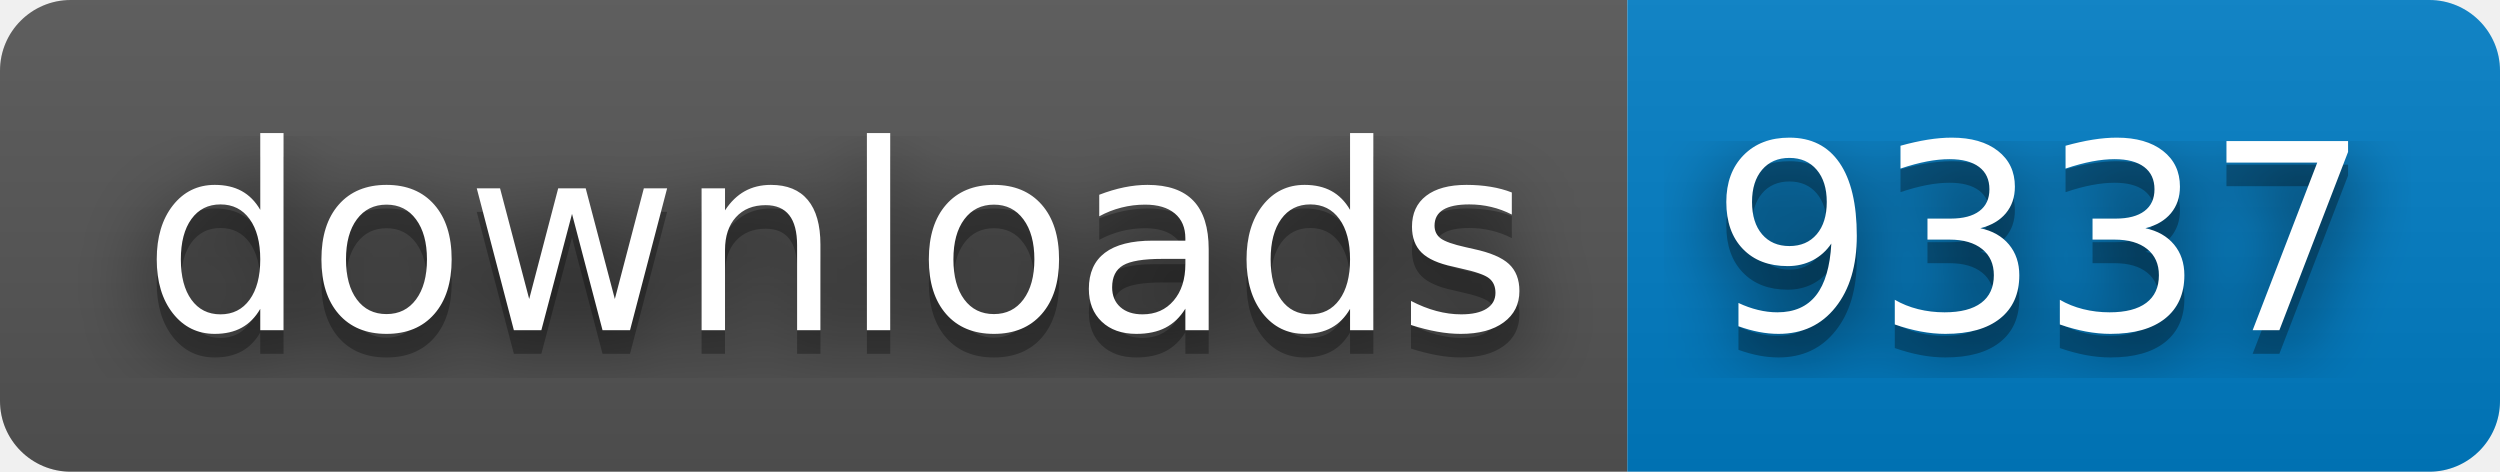
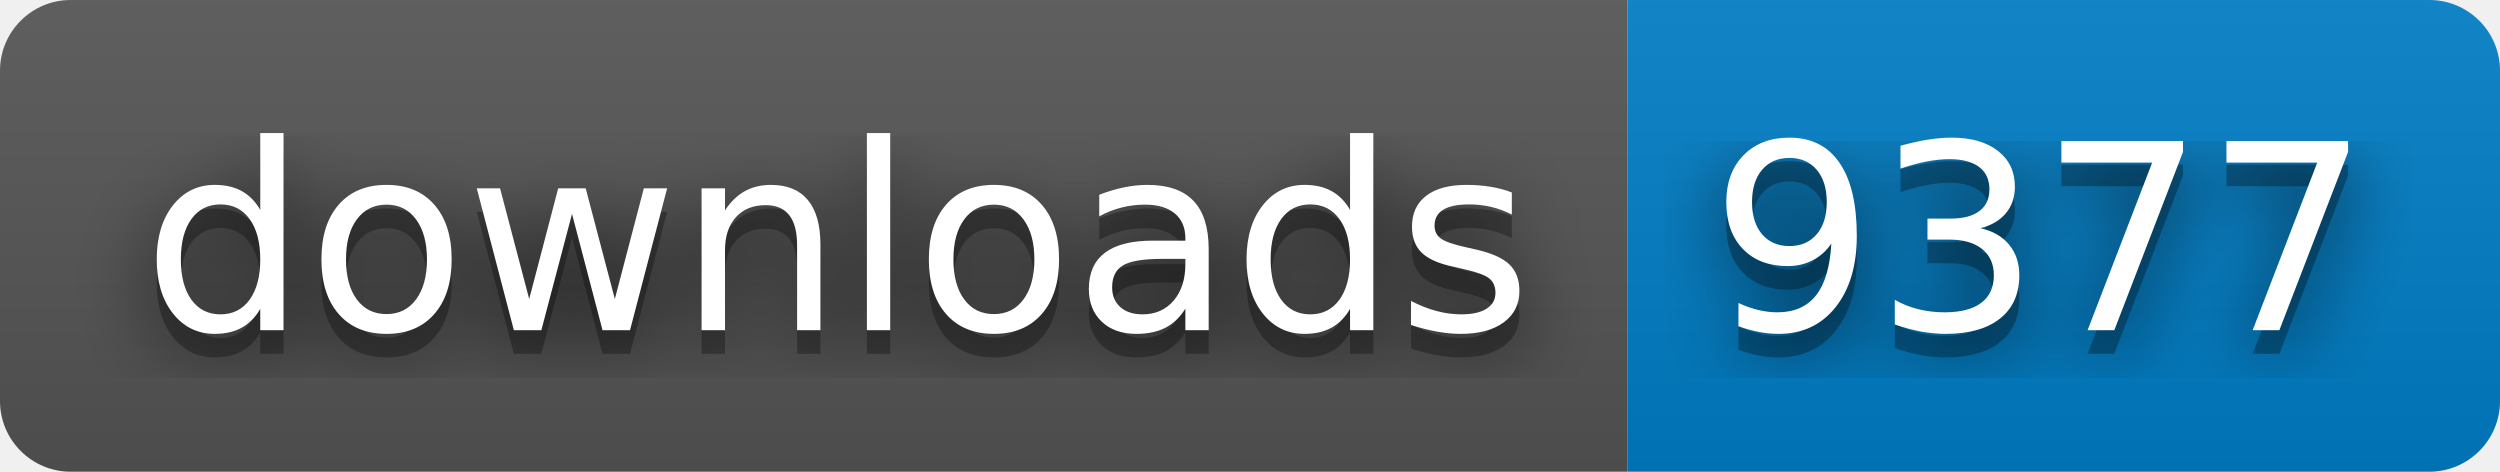
- <svg xmlns="http://www.w3.org/2000/svg" width="106" height="20" role="img" aria-label="downloads: 9337">
+ <svg xmlns="http://www.w3.org/2000/svg" width="106" height="20" role="img" aria-label="downloads: 9377">
  <filter id="blur">
    <feGaussianBlur stdDeviation="16" />
  </filter>
  <linearGradient id="s" x2="0" y2="100%">
    <stop offset="0" stop-color="#bbb" stop-opacity=".1" />
    <stop offset="1" stop-opacity=".1" />
  </linearGradient>
  <clipPath id="r">
    <rect width="106" height="20" rx="3" />
  </clipPath>
  <g clip-path="url(#r)">
    <rect width="69" height="20" fill="#555" />
    <rect x="69" width="37" height="20" fill="#007ec6" />
    <rect width="106" height="20" fill="url(#s)" />
  </g>
  <g fill="#fff" text-anchor="middle" font-family="Verdana,Geneva,DejaVu Sans,sans-serif" text-rendering="geometricPrecision" font-size="110">
    <g transform="scale(.1)">
      <g aria-hidden="true" fill="#010101">
        <text x="355" y="150" fill-opacity=".8" filter="url(#blur)" textLength="590">downloads</text>
        <text x="355" y="150" fill-opacity=".3" textLength="590">downloads</text>
      </g>
      <text x="355" y="140" textLength="590">downloads</text>
    </g>
    <g transform="scale(.1)">
      <g aria-hidden="true" fill="#010101">
-         <text x="865" y="150" fill-opacity=".8" filter="url(#blur)" textLength="270">9337</text>
-         <text x="865" y="150" fill-opacity=".3" textLength="270">9337</text>
+         <text x="865" y="150" fill-opacity=".8" filter="url(#blur)" textLength="270">9377</text>
+         <text x="865" y="150" fill-opacity=".3" textLength="270">9377</text>
      </g>
-       <text x="865" y="140" textLength="270">9337</text>
+       <text x="865" y="140" textLength="270">9377</text>
    </g>
  </g>
</svg>
